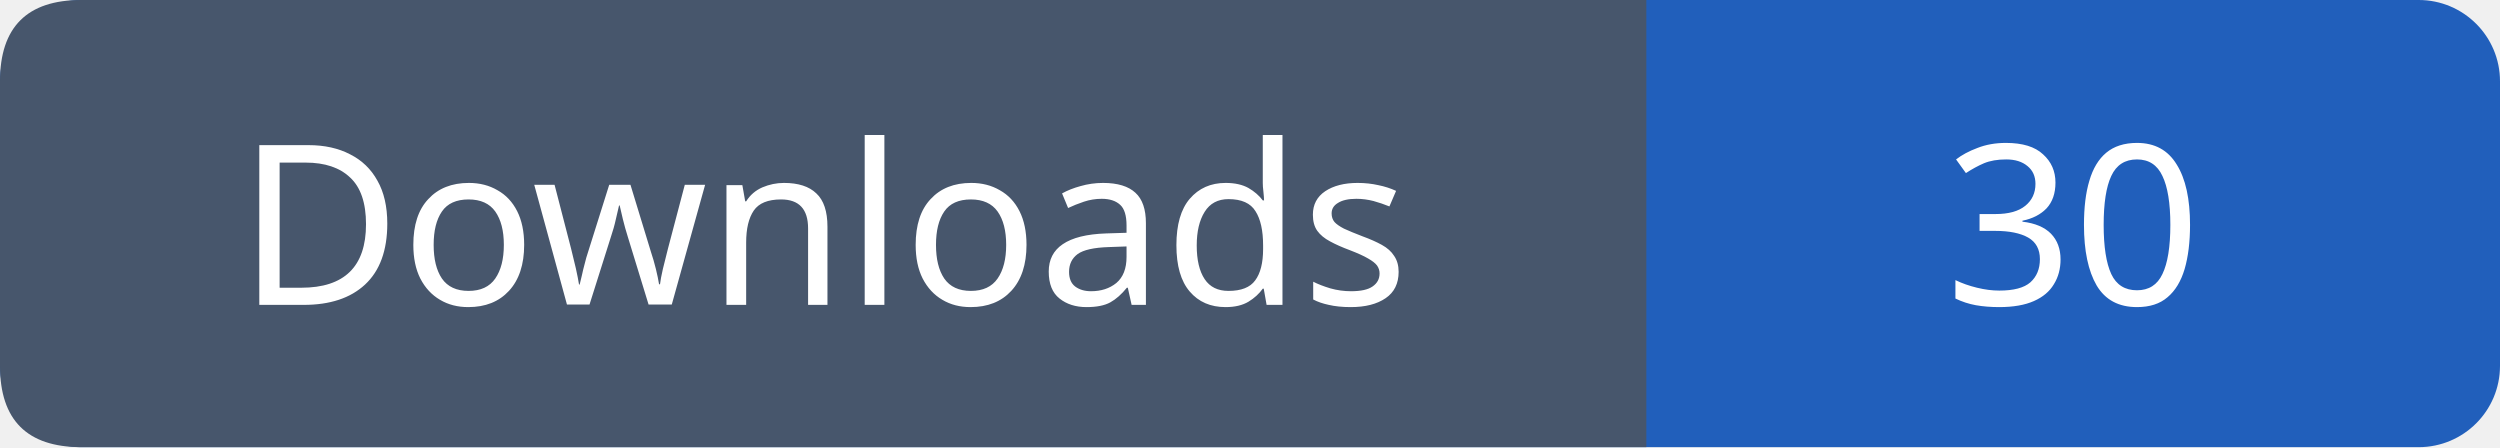
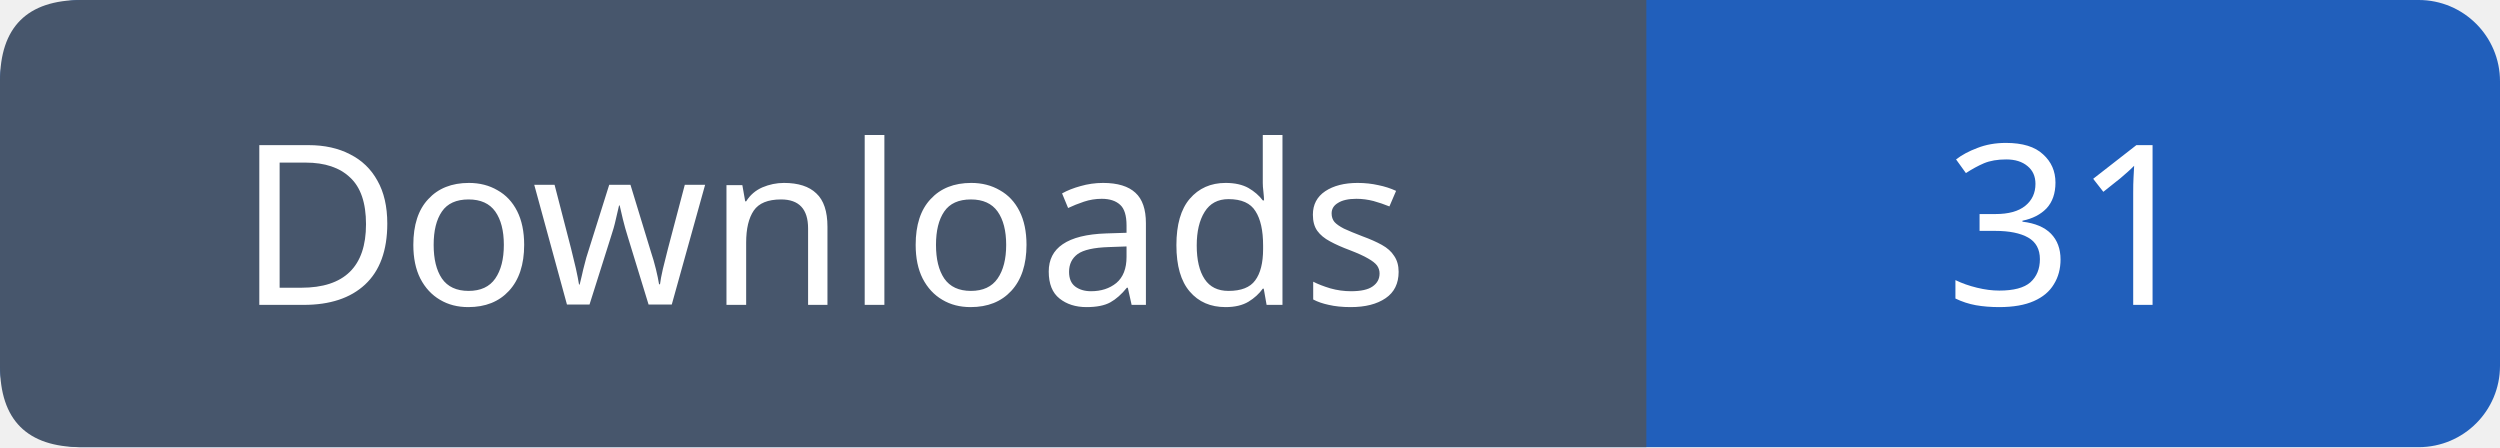
- <svg xmlns="http://www.w3.org/2000/svg" width="123" height="22" role="img" aria-label="Downloads: 30">
+ <svg xmlns="http://www.w3.org/2000/svg" width="123" height="22" role="img" aria-label="Downloads: 31">
  <rect width="123" height="22" rx="4" fill="#215fbb" />
  <path fill="#47566c" d="M4 0h77v22H4q-4 0-4-4V4q0-4 4-4" />
  <g font-family="Verdana,sans-serif" font-size="11" fill="white" text-anchor="middle">
    <text x="40.5" y="15">Downloads</text>
-     <text x="102.0" y="15">30</text>
+     <text x="102.0" y="15">31</text>
  </g>
</svg>
